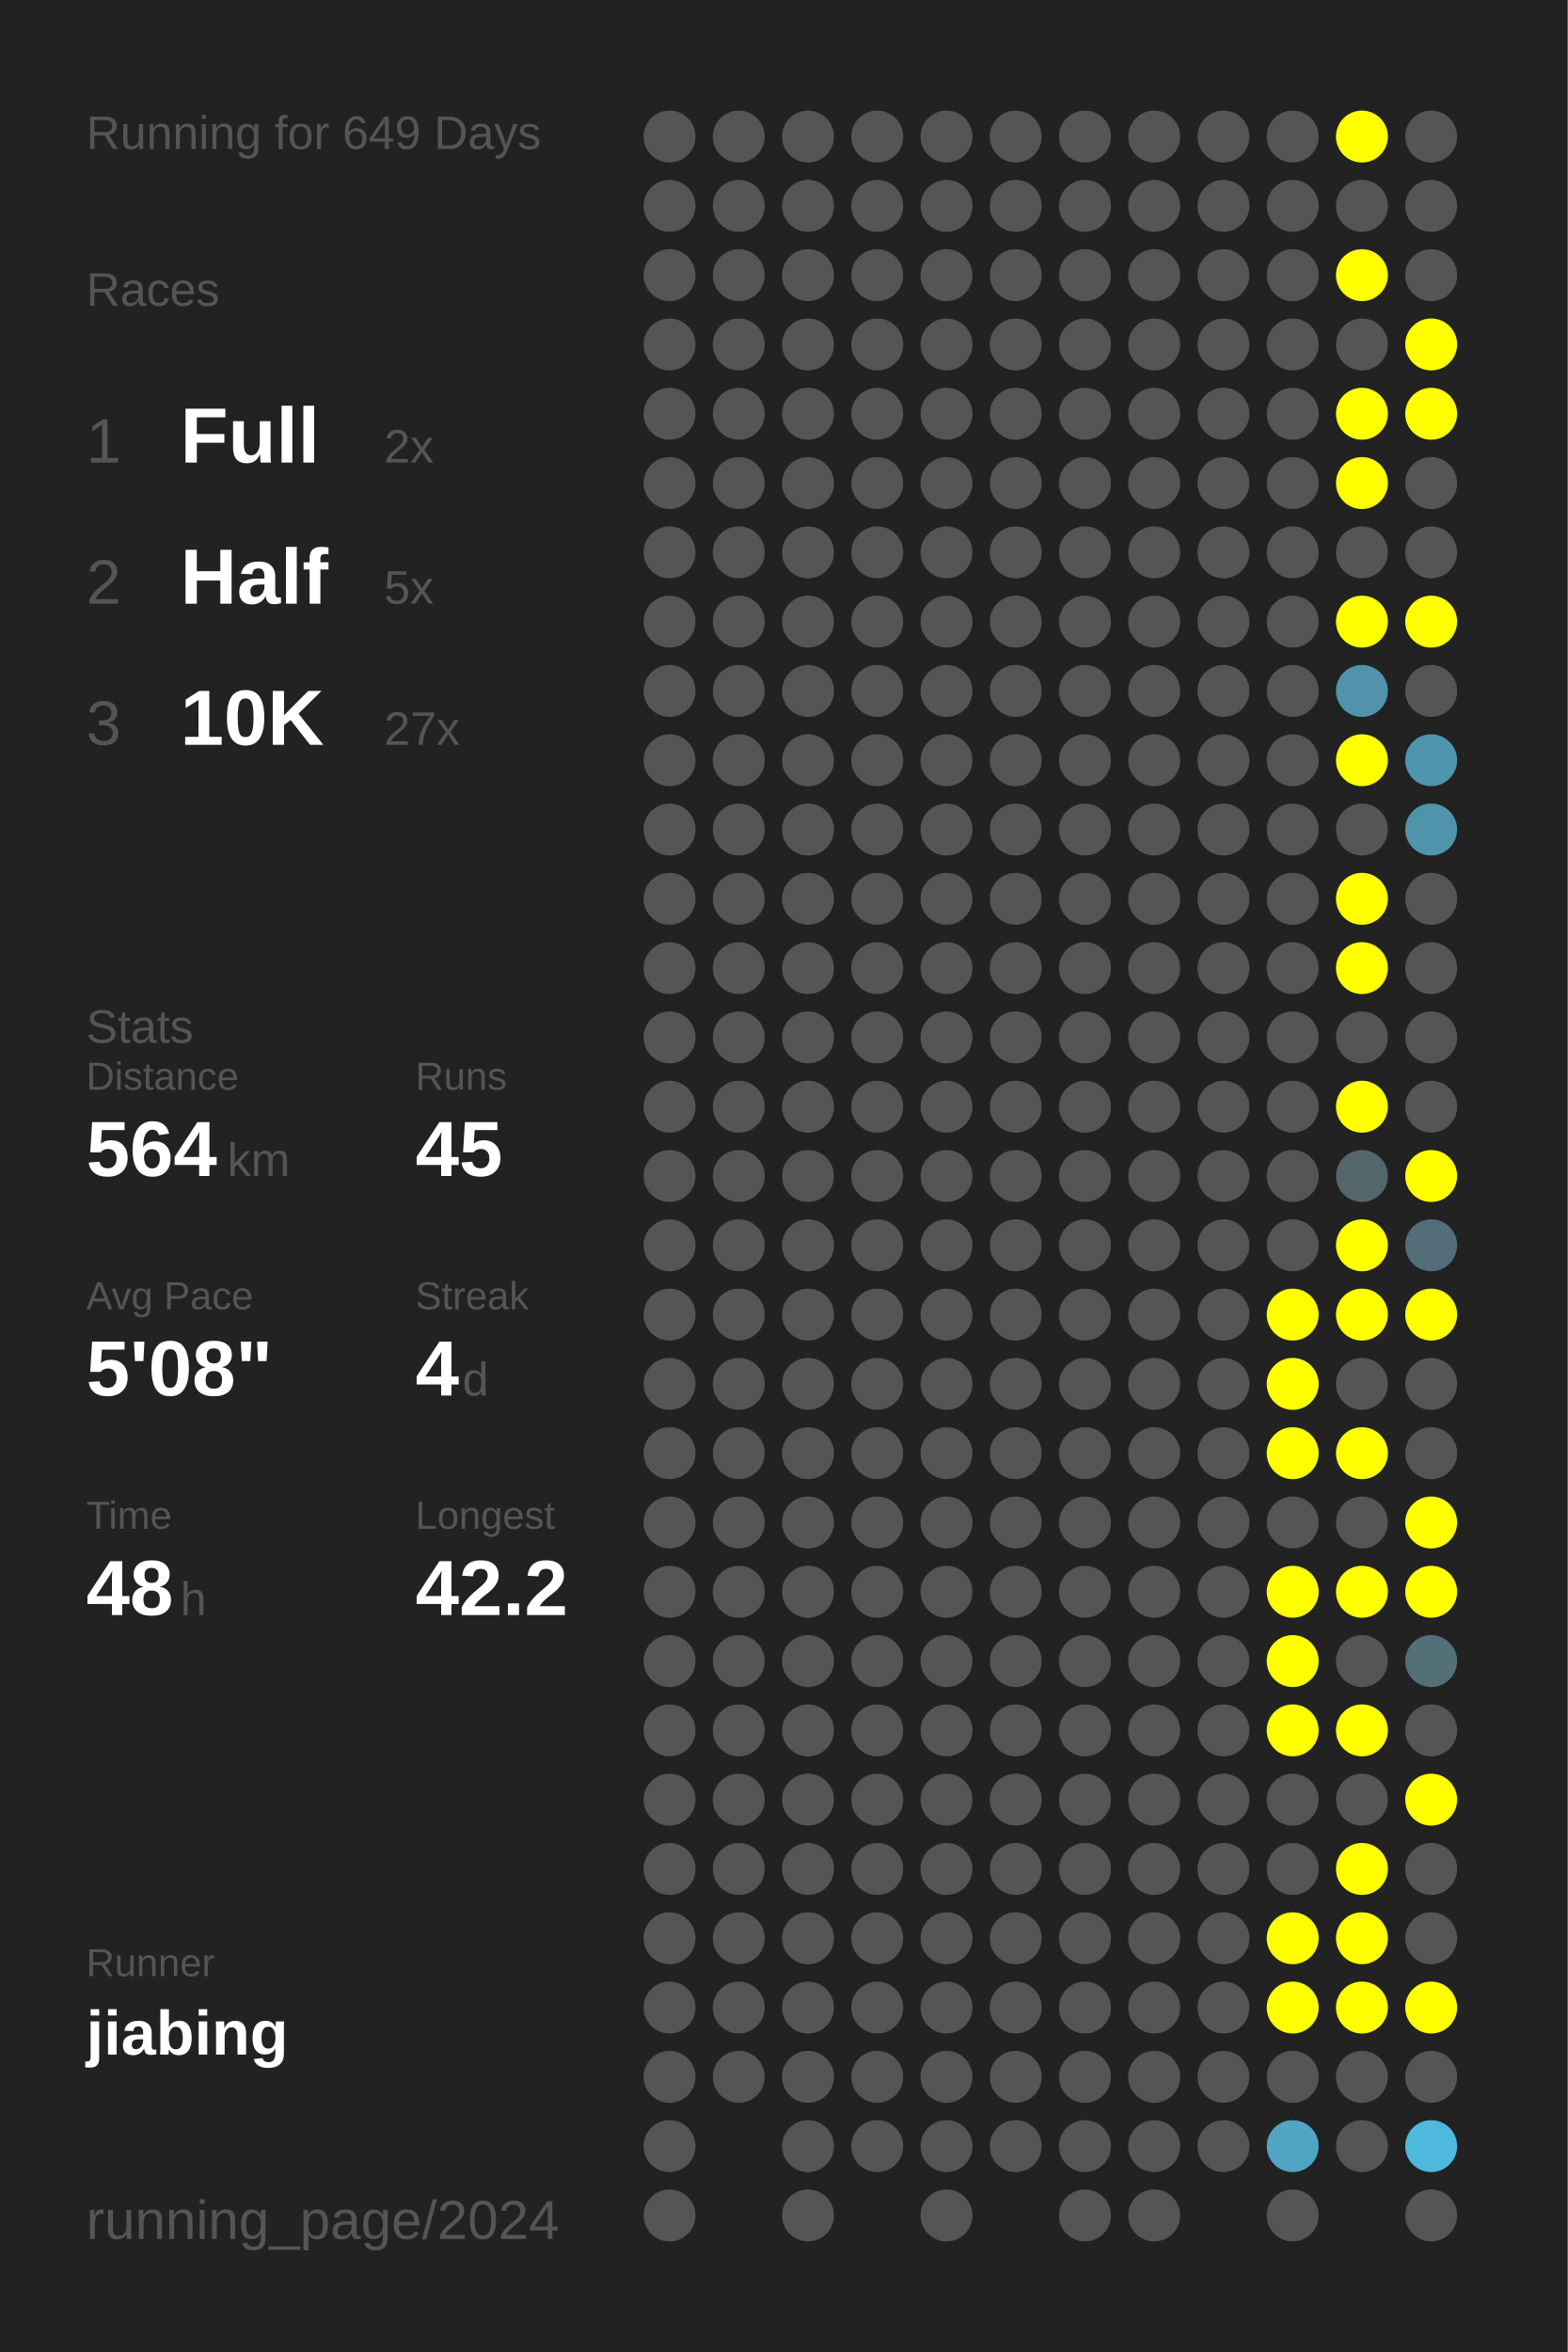
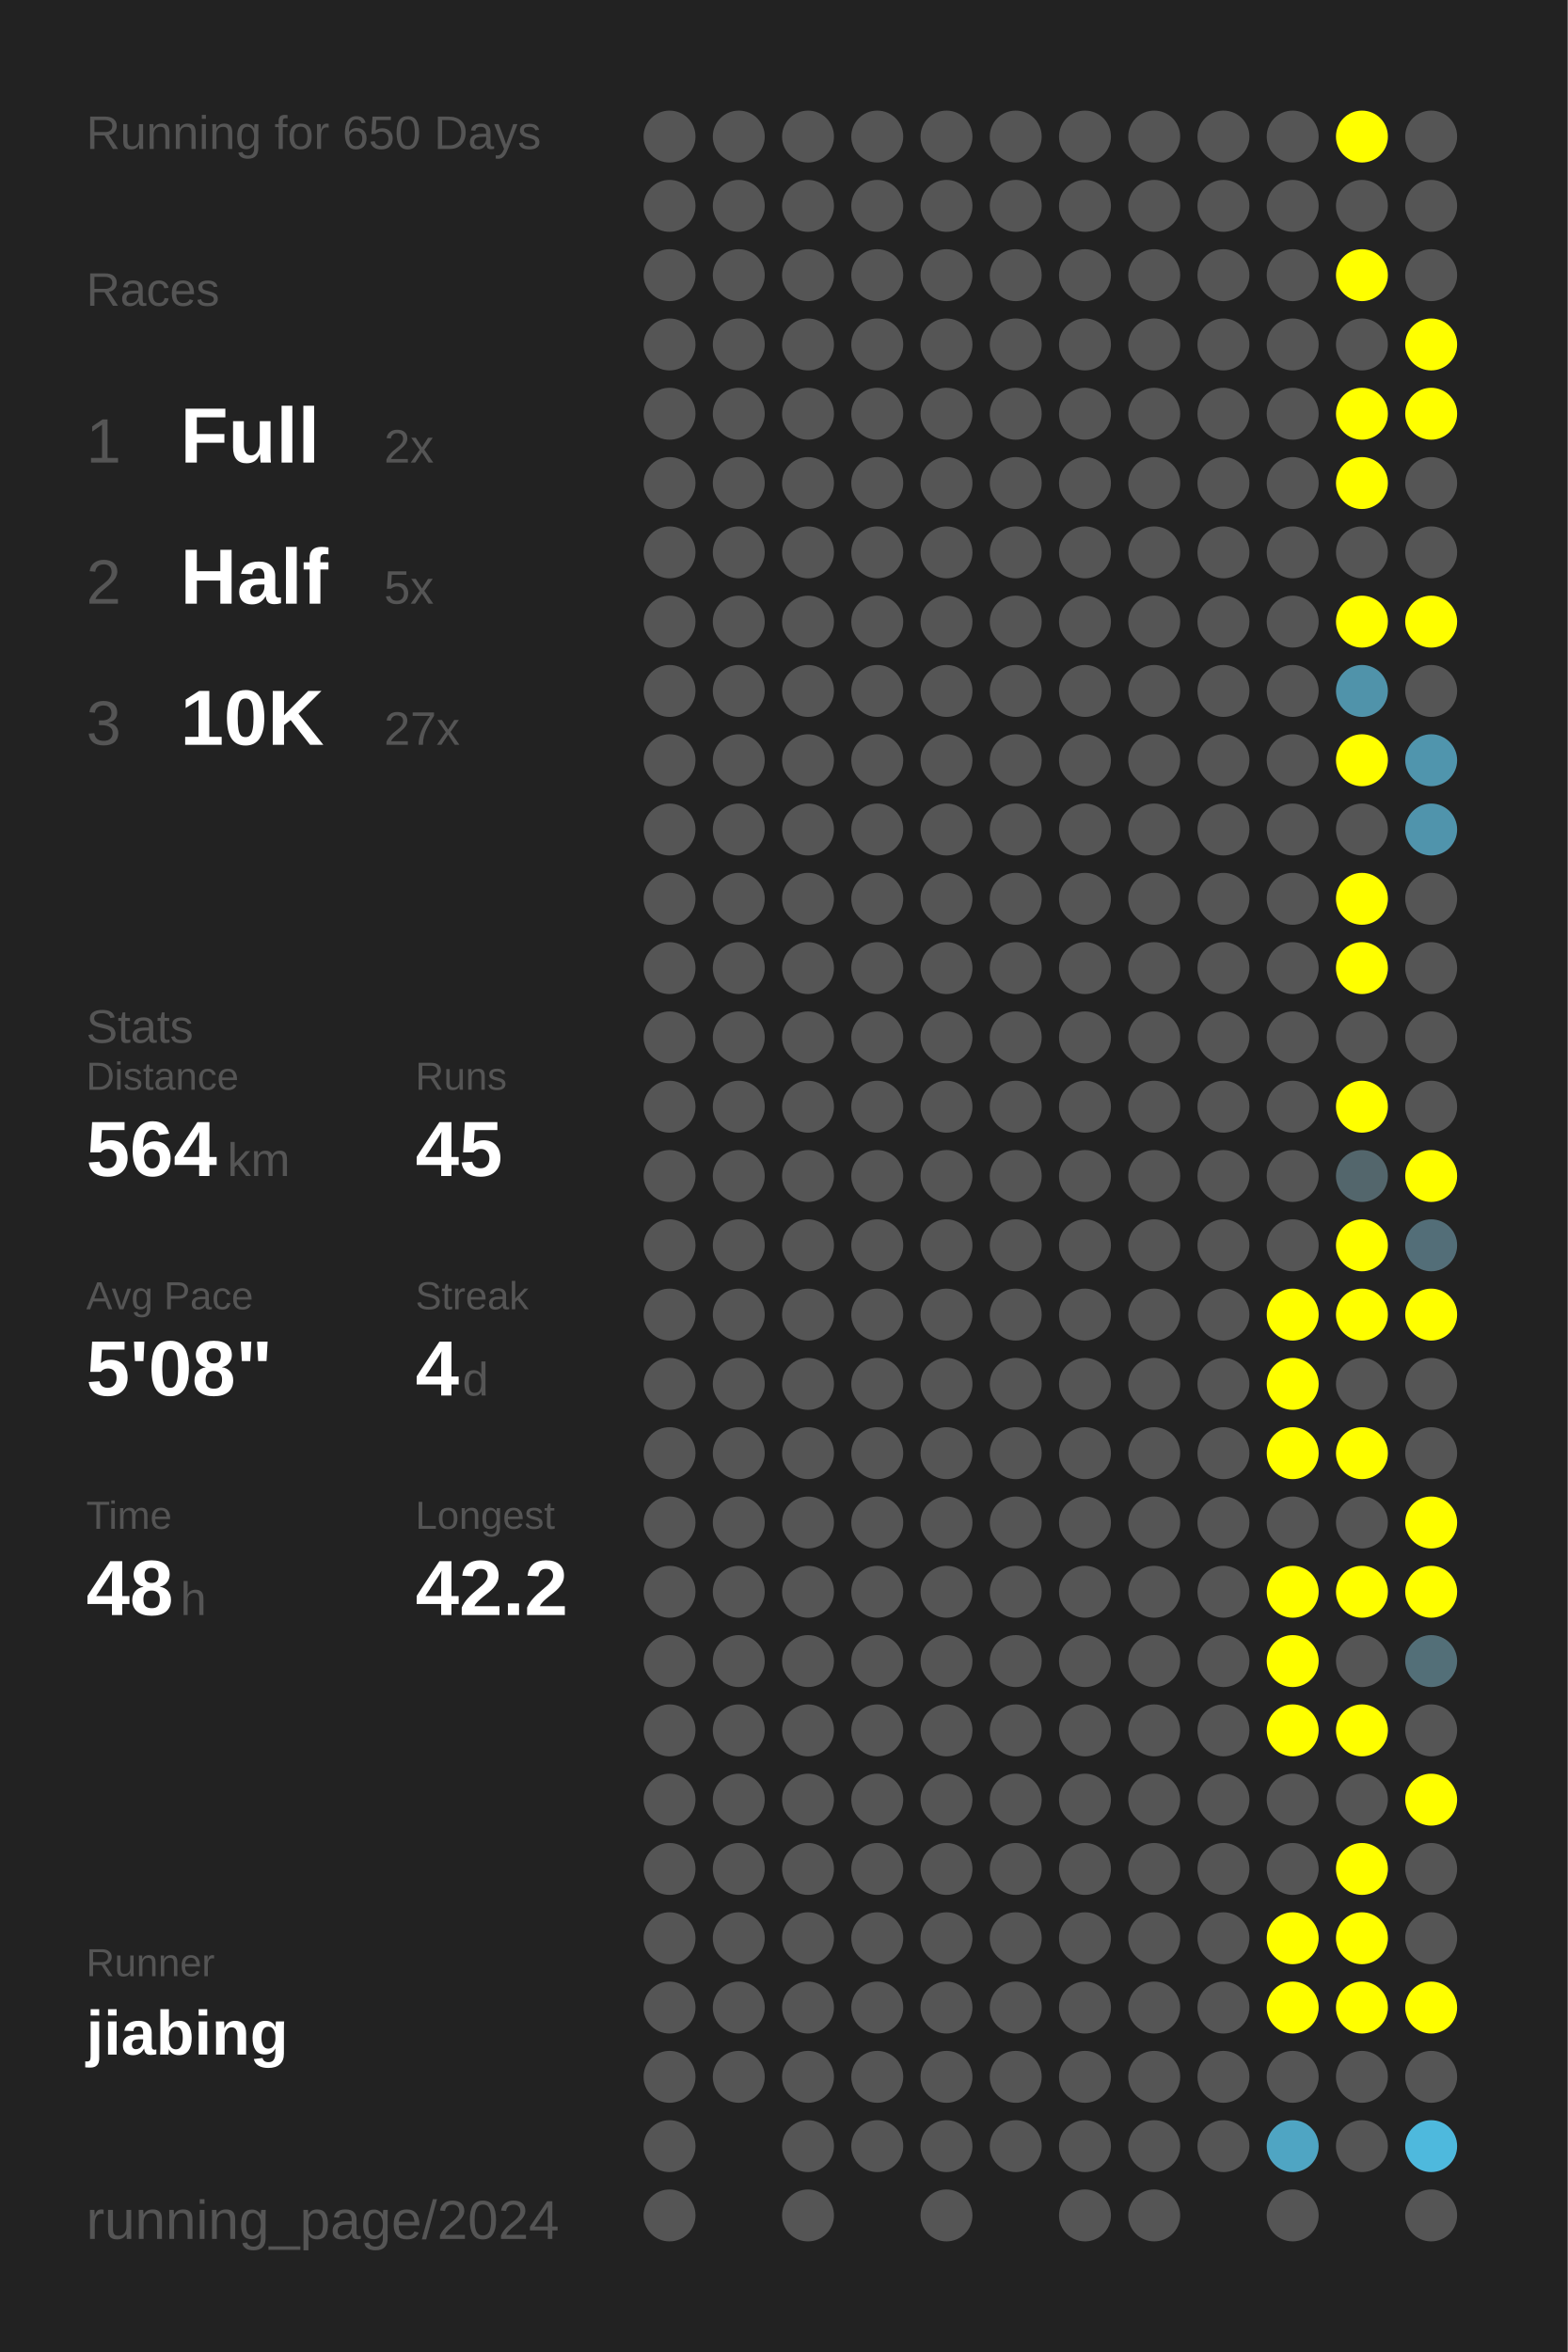
<svg xmlns="http://www.w3.org/2000/svg" baseProfile="full" height="300mm" version="1.1" viewBox="0,0,200,300" width="200mm">
  <defs />
  <rect fill="#222222" height="300" width="200" x="0" y="0" />
-   <text fill="#555555" style="font-size:6px; font-family:Arial;" x="11" y="19">Running for 649 Days</text>
+   <text fill="#555555" style="font-size:6px; font-family:Arial;" x="11" y="19">Running for 650 Days</text>
  <text fill="#555555" style="font-size:6px; font-family:Arial;" x="11" y="39">Races</text>
  <text fill="#555555" style="font-size:8px; font-family:Arial;" x="11" y="59">1</text>
  <text fill="#FFFFFF" style="font-size:10px; font-family:Arial; font-weight:bold;" x="23" y="59">Full</text>
  <text fill="#555555" style="font-size:6px; font-family:Arial;" x="49" y="59">2x</text>
  <text fill="#555555" style="font-size:8px; font-family:Arial;" x="11" y="77">2</text>
  <text fill="#FFFFFF" style="font-size:10px; font-family:Arial; font-weight:bold;" x="23" y="77">Half</text>
  <text fill="#555555" style="font-size:6px; font-family:Arial;" x="49" y="77">5x</text>
  <text fill="#555555" style="font-size:8px; font-family:Arial;" x="11" y="95">3</text>
  <text fill="#FFFFFF" style="font-size:10px; font-family:Arial; font-weight:bold;" x="23" y="95">10K</text>
  <text fill="#555555" style="font-size:6px; font-family:Arial;" x="49" y="95">27x</text>
  <text fill="#555555" style="font-size:6px; font-family:Arial;" x="11" y="133">Stats</text>
  <text fill="#555555" style="font-size:5px; font-family:Arial;" x="11" y="139">Distance</text>
  <text fill="#FFFFFF" style="font-size:10px; font-family:Arial; font-weight:bold;" x="11" y="150">564</text>
  <text fill="#555555" style="font-size:6px; font-family:Arial;" x="29" y="150">km</text>
  <text fill="#555555" style="font-size:5px; font-family:Arial;" x="53" y="139">Runs</text>
  <text fill="#FFFFFF" style="font-size:10px; font-family:Arial; font-weight:bold;" x="53" y="150">45</text>
  <text fill="#555555" style="font-size:5px; font-family:Arial;" x="11" y="167">Avg Pace</text>
  <text fill="#FFFFFF" style="font-size:10px; font-family:Arial; font-weight:bold;" x="11" y="178">5'08"</text>
  <text fill="#555555" style="font-size:5px; font-family:Arial;" x="53" y="167">Streak</text>
  <text fill="#FFFFFF" style="font-size:10px; font-family:Arial; font-weight:bold;" x="53" y="178">4</text>
  <text fill="#555555" style="font-size:6px; font-family:Arial;" x="59" y="178">d</text>
  <text fill="#555555" style="font-size:5px; font-family:Arial;" x="11" y="195">Time</text>
  <text fill="#FFFFFF" style="font-size:10px; font-family:Arial; font-weight:bold;" x="11" y="206">48</text>
  <text fill="#555555" style="font-size:6px; font-family:Arial;" x="23" y="206">h</text>
  <text fill="#555555" style="font-size:5px; font-family:Arial;" x="53" y="195">Longest</text>
  <text fill="#FFFFFF" style="font-size:10px; font-family:Arial; font-weight:bold;" x="53" y="206">42.2</text>
  <text fill="#555555" style="font-size:5px; font-family:Arial;" x="11" y="252.065">Runner</text>
  <text fill="#FFFFFF" style="font-size:8px; font-family:Arial; font-weight:bold;" x="11" y="262.065">jiabing</text>
  <text fill="#555555" style="font-size:7px; font-family:Arial;" x="11" y="285.581">running_page/2024</text>
  <circle cx="85.417" cy="17.419" fill="#555555" r="3.312" />
  <circle cx="85.417" cy="26.258" fill="#555555" r="3.312" />
  <circle cx="85.417" cy="35.097" fill="#555555" r="3.312" />
  <circle cx="85.417" cy="43.935" fill="#555555" r="3.312" />
  <circle cx="85.417" cy="52.774" fill="#555555" r="3.312" />
  <circle cx="85.417" cy="61.613" fill="#555555" r="3.312" />
  <circle cx="85.417" cy="70.452" fill="#555555" r="3.312" />
  <circle cx="85.417" cy="79.29" fill="#555555" r="3.312" />
  <circle cx="85.417" cy="88.129" fill="#555555" r="3.312" />
  <circle cx="85.417" cy="96.968" fill="#555555" r="3.312" />
  <circle cx="85.417" cy="105.806" fill="#555555" r="3.312" />
  <circle cx="85.417" cy="114.645" fill="#555555" r="3.312" />
  <circle cx="85.417" cy="123.484" fill="#555555" r="3.312" />
  <circle cx="85.417" cy="132.323" fill="#555555" r="3.312" />
  <circle cx="85.417" cy="141.161" fill="#555555" r="3.312" />
  <circle cx="85.417" cy="150" fill="#555555" r="3.312" />
  <circle cx="85.417" cy="158.839" fill="#555555" r="3.312" />
  <circle cx="85.417" cy="167.677" fill="#555555" r="3.312" />
  <circle cx="85.417" cy="176.516" fill="#555555" r="3.312" />
  <circle cx="85.417" cy="185.355" fill="#555555" r="3.312" />
  <circle cx="85.417" cy="194.194" fill="#555555" r="3.312" />
  <circle cx="85.417" cy="203.032" fill="#555555" r="3.312" />
  <circle cx="85.417" cy="211.871" fill="#555555" r="3.312" />
  <circle cx="85.417" cy="220.71" fill="#555555" r="3.312" />
  <circle cx="85.417" cy="229.548" fill="#555555" r="3.312" />
  <circle cx="85.417" cy="238.387" fill="#555555" r="3.312" />
  <circle cx="85.417" cy="247.226" fill="#555555" r="3.312" />
  <circle cx="85.417" cy="256.065" fill="#555555" r="3.312" />
  <circle cx="85.417" cy="264.903" fill="#555555" r="3.312" />
  <circle cx="85.417" cy="273.742" fill="#555555" r="3.312" />
  <circle cx="85.417" cy="282.581" fill="#555555" r="3.312" />
  <circle cx="94.25" cy="17.419" fill="#555555" r="3.312" />
  <circle cx="94.25" cy="26.258" fill="#555555" r="3.312" />
  <circle cx="94.25" cy="35.097" fill="#555555" r="3.312" />
  <circle cx="94.25" cy="43.935" fill="#555555" r="3.312" />
  <circle cx="94.25" cy="52.774" fill="#555555" r="3.312" />
  <circle cx="94.25" cy="61.613" fill="#555555" r="3.312" />
  <circle cx="94.25" cy="70.452" fill="#555555" r="3.312" />
  <circle cx="94.25" cy="79.29" fill="#555555" r="3.312" />
  <circle cx="94.25" cy="88.129" fill="#555555" r="3.312" />
  <circle cx="94.25" cy="96.968" fill="#555555" r="3.312" />
  <circle cx="94.25" cy="105.806" fill="#555555" r="3.312" />
  <circle cx="94.25" cy="114.645" fill="#555555" r="3.312" />
  <circle cx="94.25" cy="123.484" fill="#555555" r="3.312" />
  <circle cx="94.25" cy="132.323" fill="#555555" r="3.312" />
  <circle cx="94.25" cy="141.161" fill="#555555" r="3.312" />
  <circle cx="94.25" cy="150" fill="#555555" r="3.312" />
  <circle cx="94.25" cy="158.839" fill="#555555" r="3.312" />
  <circle cx="94.25" cy="167.677" fill="#555555" r="3.312" />
  <circle cx="94.25" cy="176.516" fill="#555555" r="3.312" />
  <circle cx="94.25" cy="185.355" fill="#555555" r="3.312" />
  <circle cx="94.25" cy="194.194" fill="#555555" r="3.312" />
  <circle cx="94.25" cy="203.032" fill="#555555" r="3.312" />
  <circle cx="94.25" cy="211.871" fill="#555555" r="3.312" />
  <circle cx="94.25" cy="220.71" fill="#555555" r="3.312" />
  <circle cx="94.25" cy="229.548" fill="#555555" r="3.312" />
  <circle cx="94.25" cy="238.387" fill="#555555" r="3.312" />
  <circle cx="94.25" cy="247.226" fill="#555555" r="3.312" />
  <circle cx="94.25" cy="256.065" fill="#555555" r="3.312" />
  <circle cx="94.25" cy="264.903" fill="#555555" r="3.312" />
  <circle cx="103.083" cy="17.419" fill="#555555" r="3.312" />
  <circle cx="103.083" cy="26.258" fill="#555555" r="3.312" />
  <circle cx="103.083" cy="35.097" fill="#555555" r="3.312" />
  <circle cx="103.083" cy="43.935" fill="#555555" r="3.312" />
  <circle cx="103.083" cy="52.774" fill="#555555" r="3.312" />
  <circle cx="103.083" cy="61.613" fill="#555555" r="3.312" />
  <circle cx="103.083" cy="70.452" fill="#555555" r="3.312" />
  <circle cx="103.083" cy="79.29" fill="#555555" r="3.312" />
  <circle cx="103.083" cy="88.129" fill="#555555" r="3.312" />
  <circle cx="103.083" cy="96.968" fill="#555555" r="3.312" />
  <circle cx="103.083" cy="105.806" fill="#555555" r="3.312" />
  <circle cx="103.083" cy="114.645" fill="#555555" r="3.312" />
  <circle cx="103.083" cy="123.484" fill="#555555" r="3.312" />
  <circle cx="103.083" cy="132.323" fill="#555555" r="3.312" />
  <circle cx="103.083" cy="141.161" fill="#555555" r="3.312" />
  <circle cx="103.083" cy="150" fill="#555555" r="3.312" />
  <circle cx="103.083" cy="158.839" fill="#555555" r="3.312" />
  <circle cx="103.083" cy="167.677" fill="#555555" r="3.312" />
  <circle cx="103.083" cy="176.516" fill="#555555" r="3.312" />
  <circle cx="103.083" cy="185.355" fill="#555555" r="3.312" />
  <circle cx="103.083" cy="194.194" fill="#555555" r="3.312" />
  <circle cx="103.083" cy="203.032" fill="#555555" r="3.312" />
  <circle cx="103.083" cy="211.871" fill="#555555" r="3.312" />
  <circle cx="103.083" cy="220.71" fill="#555555" r="3.312" />
  <circle cx="103.083" cy="229.548" fill="#555555" r="3.312" />
  <circle cx="103.083" cy="238.387" fill="#555555" r="3.312" />
  <circle cx="103.083" cy="247.226" fill="#555555" r="3.312" />
  <circle cx="103.083" cy="256.065" fill="#555555" r="3.312" />
  <circle cx="103.083" cy="264.903" fill="#555555" r="3.312" />
  <circle cx="103.083" cy="273.742" fill="#555555" r="3.312" />
  <circle cx="103.083" cy="282.581" fill="#555555" r="3.312" />
  <circle cx="111.917" cy="17.419" fill="#555555" r="3.312" />
  <circle cx="111.917" cy="26.258" fill="#555555" r="3.312" />
  <circle cx="111.917" cy="35.097" fill="#555555" r="3.312" />
  <circle cx="111.917" cy="43.935" fill="#555555" r="3.312" />
  <circle cx="111.917" cy="52.774" fill="#555555" r="3.312" />
  <circle cx="111.917" cy="61.613" fill="#555555" r="3.312" />
  <circle cx="111.917" cy="70.452" fill="#555555" r="3.312" />
  <circle cx="111.917" cy="79.29" fill="#555555" r="3.312" />
  <circle cx="111.917" cy="88.129" fill="#555555" r="3.312" />
  <circle cx="111.917" cy="96.968" fill="#555555" r="3.312" />
  <circle cx="111.917" cy="105.806" fill="#555555" r="3.312" />
  <circle cx="111.917" cy="114.645" fill="#555555" r="3.312" />
  <circle cx="111.917" cy="123.484" fill="#555555" r="3.312" />
  <circle cx="111.917" cy="132.323" fill="#555555" r="3.312" />
  <circle cx="111.917" cy="141.161" fill="#555555" r="3.312" />
  <circle cx="111.917" cy="150" fill="#555555" r="3.312" />
  <circle cx="111.917" cy="158.839" fill="#555555" r="3.312" />
  <circle cx="111.917" cy="167.677" fill="#555555" r="3.312" />
  <circle cx="111.917" cy="176.516" fill="#555555" r="3.312" />
  <circle cx="111.917" cy="185.355" fill="#555555" r="3.312" />
  <circle cx="111.917" cy="194.194" fill="#555555" r="3.312" />
  <circle cx="111.917" cy="203.032" fill="#555555" r="3.312" />
  <circle cx="111.917" cy="211.871" fill="#555555" r="3.312" />
  <circle cx="111.917" cy="220.71" fill="#555555" r="3.312" />
  <circle cx="111.917" cy="229.548" fill="#555555" r="3.312" />
  <circle cx="111.917" cy="238.387" fill="#555555" r="3.312" />
  <circle cx="111.917" cy="247.226" fill="#555555" r="3.312" />
  <circle cx="111.917" cy="256.065" fill="#555555" r="3.312" />
  <circle cx="111.917" cy="264.903" fill="#555555" r="3.312" />
  <circle cx="111.917" cy="273.742" fill="#555555" r="3.312" />
  <circle cx="120.75" cy="17.419" fill="#555555" r="3.312" />
  <circle cx="120.75" cy="26.258" fill="#555555" r="3.312" />
  <circle cx="120.75" cy="35.097" fill="#555555" r="3.312" />
  <circle cx="120.75" cy="43.935" fill="#555555" r="3.312" />
  <circle cx="120.75" cy="52.774" fill="#555555" r="3.312" />
  <circle cx="120.75" cy="61.613" fill="#555555" r="3.312" />
  <circle cx="120.75" cy="70.452" fill="#555555" r="3.312" />
  <circle cx="120.75" cy="79.29" fill="#555555" r="3.312" />
  <circle cx="120.75" cy="88.129" fill="#555555" r="3.312" />
  <circle cx="120.75" cy="96.968" fill="#555555" r="3.312" />
  <circle cx="120.75" cy="105.806" fill="#555555" r="3.312" />
  <circle cx="120.75" cy="114.645" fill="#555555" r="3.312" />
  <circle cx="120.75" cy="123.484" fill="#555555" r="3.312" />
  <circle cx="120.75" cy="132.323" fill="#555555" r="3.312" />
  <circle cx="120.75" cy="141.161" fill="#555555" r="3.312" />
  <circle cx="120.75" cy="150" fill="#555555" r="3.312" />
  <circle cx="120.75" cy="158.839" fill="#555555" r="3.312" />
  <circle cx="120.75" cy="167.677" fill="#555555" r="3.312" />
  <circle cx="120.75" cy="176.516" fill="#555555" r="3.312" />
  <circle cx="120.75" cy="185.355" fill="#555555" r="3.312" />
  <circle cx="120.75" cy="194.194" fill="#555555" r="3.312" />
  <circle cx="120.75" cy="203.032" fill="#555555" r="3.312" />
  <circle cx="120.75" cy="211.871" fill="#555555" r="3.312" />
  <circle cx="120.75" cy="220.71" fill="#555555" r="3.312" />
  <circle cx="120.75" cy="229.548" fill="#555555" r="3.312" />
  <circle cx="120.75" cy="238.387" fill="#555555" r="3.312" />
  <circle cx="120.75" cy="247.226" fill="#555555" r="3.312" />
  <circle cx="120.75" cy="256.065" fill="#555555" r="3.312" />
  <circle cx="120.75" cy="264.903" fill="#555555" r="3.312" />
  <circle cx="120.75" cy="273.742" fill="#555555" r="3.312" />
  <circle cx="120.75" cy="282.581" fill="#555555" r="3.312" />
  <circle cx="129.583" cy="17.419" fill="#555555" r="3.312" />
  <circle cx="129.583" cy="26.258" fill="#555555" r="3.312" />
  <circle cx="129.583" cy="35.097" fill="#555555" r="3.312" />
  <circle cx="129.583" cy="43.935" fill="#555555" r="3.312" />
  <circle cx="129.583" cy="52.774" fill="#555555" r="3.312" />
  <circle cx="129.583" cy="61.613" fill="#555555" r="3.312" />
  <circle cx="129.583" cy="70.452" fill="#555555" r="3.312" />
  <circle cx="129.583" cy="79.29" fill="#555555" r="3.312" />
  <circle cx="129.583" cy="88.129" fill="#555555" r="3.312" />
  <circle cx="129.583" cy="96.968" fill="#555555" r="3.312" />
  <circle cx="129.583" cy="105.806" fill="#555555" r="3.312" />
  <circle cx="129.583" cy="114.645" fill="#555555" r="3.312" />
  <circle cx="129.583" cy="123.484" fill="#555555" r="3.312" />
  <circle cx="129.583" cy="132.323" fill="#555555" r="3.312" />
  <circle cx="129.583" cy="141.161" fill="#555555" r="3.312" />
  <circle cx="129.583" cy="150" fill="#555555" r="3.312" />
  <circle cx="129.583" cy="158.839" fill="#555555" r="3.312" />
  <circle cx="129.583" cy="167.677" fill="#555555" r="3.312" />
  <circle cx="129.583" cy="176.516" fill="#555555" r="3.312" />
  <circle cx="129.583" cy="185.355" fill="#555555" r="3.312" />
  <circle cx="129.583" cy="194.194" fill="#555555" r="3.312" />
  <circle cx="129.583" cy="203.032" fill="#555555" r="3.312" />
  <circle cx="129.583" cy="211.871" fill="#555555" r="3.312" />
  <circle cx="129.583" cy="220.71" fill="#555555" r="3.312" />
  <circle cx="129.583" cy="229.548" fill="#555555" r="3.312" />
  <circle cx="129.583" cy="238.387" fill="#555555" r="3.312" />
  <circle cx="129.583" cy="247.226" fill="#555555" r="3.312" />
  <circle cx="129.583" cy="256.065" fill="#555555" r="3.312" />
  <circle cx="129.583" cy="264.903" fill="#555555" r="3.312" />
  <circle cx="129.583" cy="273.742" fill="#555555" r="3.312" />
  <circle cx="138.417" cy="17.419" fill="#555555" r="3.312" />
  <circle cx="138.417" cy="26.258" fill="#555555" r="3.312" />
  <circle cx="138.417" cy="35.097" fill="#555555" r="3.312" />
  <circle cx="138.417" cy="43.935" fill="#555555" r="3.312" />
  <circle cx="138.417" cy="52.774" fill="#555555" r="3.312" />
  <circle cx="138.417" cy="61.613" fill="#555555" r="3.312" />
  <circle cx="138.417" cy="70.452" fill="#555555" r="3.312" />
  <circle cx="138.417" cy="79.29" fill="#555555" r="3.312" />
  <circle cx="138.417" cy="88.129" fill="#555555" r="3.312" />
  <circle cx="138.417" cy="96.968" fill="#555555" r="3.312" />
  <circle cx="138.417" cy="105.806" fill="#555555" r="3.312" />
  <circle cx="138.417" cy="114.645" fill="#555555" r="3.312" />
  <circle cx="138.417" cy="123.484" fill="#555555" r="3.312" />
  <circle cx="138.417" cy="132.323" fill="#555555" r="3.312" />
  <circle cx="138.417" cy="141.161" fill="#555555" r="3.312" />
  <circle cx="138.417" cy="150" fill="#555555" r="3.312" />
  <circle cx="138.417" cy="158.839" fill="#555555" r="3.312" />
  <circle cx="138.417" cy="167.677" fill="#555555" r="3.312" />
  <circle cx="138.417" cy="176.516" fill="#555555" r="3.312" />
  <circle cx="138.417" cy="185.355" fill="#555555" r="3.312" />
  <circle cx="138.417" cy="194.194" fill="#555555" r="3.312" />
  <circle cx="138.417" cy="203.032" fill="#555555" r="3.312" />
  <circle cx="138.417" cy="211.871" fill="#555555" r="3.312" />
  <circle cx="138.417" cy="220.71" fill="#555555" r="3.312" />
  <circle cx="138.417" cy="229.548" fill="#555555" r="3.312" />
  <circle cx="138.417" cy="238.387" fill="#555555" r="3.312" />
  <circle cx="138.417" cy="247.226" fill="#555555" r="3.312" />
  <circle cx="138.417" cy="256.065" fill="#555555" r="3.312" />
  <circle cx="138.417" cy="264.903" fill="#555555" r="3.312" />
  <circle cx="138.417" cy="273.742" fill="#555555" r="3.312" />
  <circle cx="138.417" cy="282.581" fill="#555555" r="3.312" />
  <circle cx="147.25" cy="17.419" fill="#555555" r="3.312" />
  <circle cx="147.25" cy="26.258" fill="#555555" r="3.312" />
  <circle cx="147.25" cy="35.097" fill="#555555" r="3.312" />
  <circle cx="147.25" cy="43.935" fill="#555555" r="3.312" />
  <circle cx="147.25" cy="52.774" fill="#555555" r="3.312" />
  <circle cx="147.25" cy="61.613" fill="#555555" r="3.312" />
  <circle cx="147.25" cy="70.452" fill="#555555" r="3.312" />
  <circle cx="147.25" cy="79.29" fill="#555555" r="3.312" />
  <circle cx="147.25" cy="88.129" fill="#555555" r="3.312" />
  <circle cx="147.25" cy="96.968" fill="#555555" r="3.312" />
  <circle cx="147.25" cy="105.806" fill="#555555" r="3.312" />
  <circle cx="147.25" cy="114.645" fill="#555555" r="3.312" />
  <circle cx="147.25" cy="123.484" fill="#555555" r="3.312" />
  <circle cx="147.25" cy="132.323" fill="#555555" r="3.312" />
  <circle cx="147.25" cy="141.161" fill="#555555" r="3.312" />
  <circle cx="147.25" cy="150" fill="#555555" r="3.312" />
  <circle cx="147.25" cy="158.839" fill="#555555" r="3.312" />
  <circle cx="147.25" cy="167.677" fill="#555555" r="3.312" />
  <circle cx="147.25" cy="176.516" fill="#555555" r="3.312" />
  <circle cx="147.25" cy="185.355" fill="#555555" r="3.312" />
  <circle cx="147.25" cy="194.194" fill="#555555" r="3.312" />
  <circle cx="147.25" cy="203.032" fill="#555555" r="3.312" />
  <circle cx="147.25" cy="211.871" fill="#555555" r="3.312" />
  <circle cx="147.25" cy="220.71" fill="#555555" r="3.312" />
  <circle cx="147.25" cy="229.548" fill="#555555" r="3.312" />
  <circle cx="147.25" cy="238.387" fill="#555555" r="3.312" />
  <circle cx="147.25" cy="247.226" fill="#555555" r="3.312" />
  <circle cx="147.25" cy="256.065" fill="#555555" r="3.312" />
  <circle cx="147.25" cy="264.903" fill="#555555" r="3.312" />
  <circle cx="147.25" cy="273.742" fill="#555555" r="3.312" />
  <circle cx="147.25" cy="282.581" fill="#555555" r="3.312" />
  <circle cx="156.083" cy="17.419" fill="#555555" r="3.312" />
  <circle cx="156.083" cy="26.258" fill="#555555" r="3.312" />
  <circle cx="156.083" cy="35.097" fill="#555555" r="3.312" />
  <circle cx="156.083" cy="43.935" fill="#555555" r="3.312" />
  <circle cx="156.083" cy="52.774" fill="#555555" r="3.312" />
  <circle cx="156.083" cy="61.613" fill="#555555" r="3.312" />
  <circle cx="156.083" cy="70.452" fill="#555555" r="3.312" />
  <circle cx="156.083" cy="79.29" fill="#555555" r="3.312" />
  <circle cx="156.083" cy="88.129" fill="#555555" r="3.312" />
  <circle cx="156.083" cy="96.968" fill="#555555" r="3.312" />
  <circle cx="156.083" cy="105.806" fill="#555555" r="3.312" />
  <circle cx="156.083" cy="114.645" fill="#555555" r="3.312" />
  <circle cx="156.083" cy="123.484" fill="#555555" r="3.312" />
  <circle cx="156.083" cy="132.323" fill="#555555" r="3.312" />
  <circle cx="156.083" cy="141.161" fill="#555555" r="3.312" />
  <circle cx="156.083" cy="150" fill="#555555" r="3.312" />
  <circle cx="156.083" cy="158.839" fill="#555555" r="3.312" />
  <circle cx="156.083" cy="167.677" fill="#555555" r="3.312" />
  <circle cx="156.083" cy="176.516" fill="#555555" r="3.312" />
  <circle cx="156.083" cy="185.355" fill="#555555" r="3.312" />
  <circle cx="156.083" cy="194.194" fill="#555555" r="3.312" />
  <circle cx="156.083" cy="203.032" fill="#555555" r="3.312" />
  <circle cx="156.083" cy="211.871" fill="#555555" r="3.312" />
  <circle cx="156.083" cy="220.71" fill="#555555" r="3.312" />
  <circle cx="156.083" cy="229.548" fill="#555555" r="3.312" />
  <circle cx="156.083" cy="238.387" fill="#555555" r="3.312" />
  <circle cx="156.083" cy="247.226" fill="#555555" r="3.312" />
  <circle cx="156.083" cy="256.065" fill="#555555" r="3.312" />
  <circle cx="156.083" cy="264.903" fill="#555555" r="3.312" />
  <circle cx="156.083" cy="273.742" fill="#555555" r="3.312" />
  <circle cx="164.917" cy="17.419" fill="#555555" r="3.312" />
  <circle cx="164.917" cy="26.258" fill="#555555" r="3.312" />
  <circle cx="164.917" cy="35.097" fill="#555555" r="3.312" />
  <circle cx="164.917" cy="43.935" fill="#555555" r="3.312" />
  <circle cx="164.917" cy="52.774" fill="#555555" r="3.312" />
  <circle cx="164.917" cy="61.613" fill="#555555" r="3.312" />
  <circle cx="164.917" cy="70.452" fill="#555555" r="3.312" />
  <circle cx="164.917" cy="79.29" fill="#555555" r="3.312" />
  <circle cx="164.917" cy="88.129" fill="#555555" r="3.312" />
  <circle cx="164.917" cy="96.968" fill="#555555" r="3.312" />
  <circle cx="164.917" cy="105.806" fill="#555555" r="3.312" />
  <circle cx="164.917" cy="114.645" fill="#555555" r="3.312" />
  <circle cx="164.917" cy="123.484" fill="#555555" r="3.312" />
  <circle cx="164.917" cy="132.323" fill="#555555" r="3.312" />
  <circle cx="164.917" cy="141.161" fill="#555555" r="3.312" />
  <circle cx="164.917" cy="150" fill="#555555" r="3.312" />
  <circle cx="164.917" cy="158.839" fill="#555555" r="3.312" />
  <circle cx="164.917" cy="167.677" fill="#FFFF00" r="3.312" />
  <circle cx="164.917" cy="176.516" fill="#FFFF00" r="3.312" />
  <circle cx="164.917" cy="185.355" fill="#FFFF00" r="3.312" />
  <circle cx="164.917" cy="194.194" fill="#555555" r="3.312" />
  <circle cx="164.917" cy="203.032" fill="#FFFF00" r="3.312" />
  <circle cx="164.917" cy="211.871" fill="#FFFF00" r="3.312" />
  <circle cx="164.917" cy="220.71" fill="#FFFF00" r="3.312" />
  <circle cx="164.917" cy="229.548" fill="#555555" r="3.312" />
  <circle cx="164.917" cy="238.387" fill="#555555" r="3.312" />
  <circle cx="164.917" cy="247.226" fill="#FFFF00" r="3.312" />
  <circle cx="164.917" cy="256.065" fill="#FFFF00" r="3.312" />
  <circle cx="164.917" cy="264.903" fill="#555555" r="3.312" />
  <circle cx="164.917" cy="273.742" fill="#4fa5c3" r="3.312" />
  <circle cx="164.917" cy="282.581" fill="#555555" r="3.312" />
  <circle cx="173.75" cy="17.419" fill="#FFFF00" r="3.312" />
  <circle cx="173.75" cy="26.258" fill="#555555" r="3.312" />
  <circle cx="173.75" cy="35.097" fill="#FFFF00" r="3.312" />
  <circle cx="173.75" cy="43.935" fill="#555555" r="3.312" />
  <circle cx="173.75" cy="52.774" fill="#FFFF00" r="3.312" />
  <circle cx="173.75" cy="61.613" fill="#FFFF00" r="3.312" />
  <circle cx="173.75" cy="70.452" fill="#555555" r="3.312" />
  <circle cx="173.75" cy="79.29" fill="#FFFF00" r="3.312" />
  <circle cx="173.75" cy="88.129" fill="#5093aa" r="3.312" />
  <circle cx="173.75" cy="96.968" fill="#FFFF00" r="3.312" />
  <circle cx="173.75" cy="105.806" fill="#555555" r="3.312" />
  <circle cx="173.75" cy="114.645" fill="#FFFF00" r="3.312" />
  <circle cx="173.75" cy="123.484" fill="#FFFF00" r="3.312" />
  <circle cx="173.75" cy="132.323" fill="#555555" r="3.312" />
  <circle cx="173.75" cy="141.161" fill="#FFFF00" r="3.312" />
  <circle cx="173.75" cy="150" fill="#53666c" r="3.312" />
  <circle cx="173.75" cy="158.839" fill="#FFFF00" r="3.312" />
  <circle cx="173.75" cy="167.677" fill="#FFFF00" r="3.312" />
  <circle cx="173.75" cy="176.516" fill="#555555" r="3.312" />
  <circle cx="173.75" cy="185.355" fill="#FFFF00" r="3.312" />
  <circle cx="173.75" cy="194.194" fill="#555555" r="3.312" />
  <circle cx="173.75" cy="203.032" fill="#FFFF00" r="3.312" />
  <circle cx="173.75" cy="211.871" fill="#555555" r="3.312" />
  <circle cx="173.75" cy="220.71" fill="#FFFF00" r="3.312" />
  <circle cx="173.75" cy="229.548" fill="#555555" r="3.312" />
  <circle cx="173.75" cy="238.387" fill="#FFFF00" r="3.312" />
  <circle cx="173.75" cy="247.226" fill="#FFFF00" r="3.312" />
  <circle cx="173.75" cy="256.065" fill="#FFFF00" r="3.312" />
  <circle cx="173.75" cy="264.903" fill="#555555" r="3.312" />
  <circle cx="173.75" cy="273.742" fill="#555555" r="3.312" />
  <circle cx="182.583" cy="17.419" fill="#555555" r="3.312" />
  <circle cx="182.583" cy="26.258" fill="#555555" r="3.312" />
  <circle cx="182.583" cy="35.097" fill="#555555" r="3.312" />
  <circle cx="182.583" cy="43.935" fill="#FFFF00" r="3.312" />
  <circle cx="182.583" cy="52.774" fill="#FFFF00" r="3.312" />
  <circle cx="182.583" cy="61.613" fill="#555555" r="3.312" />
  <circle cx="182.583" cy="70.452" fill="#555555" r="3.312" />
  <circle cx="182.583" cy="79.29" fill="#FFFF00" r="3.312" />
  <circle cx="182.583" cy="88.129" fill="#555555" r="3.312" />
  <circle cx="182.583" cy="96.968" fill="#5095ad" r="3.312" />
  <circle cx="182.583" cy="105.806" fill="#5094ac" r="3.312" />
  <circle cx="182.583" cy="114.645" fill="#555555" r="3.312" />
  <circle cx="182.583" cy="123.484" fill="#555555" r="3.312" />
  <circle cx="182.583" cy="132.323" fill="#555555" r="3.312" />
  <circle cx="182.583" cy="141.161" fill="#555555" r="3.312" />
  <circle cx="182.583" cy="150" fill="#FFFF00" r="3.312" />
  <circle cx="182.583" cy="158.839" fill="#536e78" r="3.312" />
  <circle cx="182.583" cy="167.677" fill="#FFFF00" r="3.312" />
  <circle cx="182.583" cy="176.516" fill="#555555" r="3.312" />
  <circle cx="182.583" cy="185.355" fill="#555555" r="3.312" />
  <circle cx="182.583" cy="194.194" fill="#FFFF00" r="3.312" />
  <circle cx="182.583" cy="203.032" fill="#FFFF00" r="3.312" />
  <circle cx="182.583" cy="211.871" fill="#536f78" r="3.312" />
  <circle cx="182.583" cy="220.71" fill="#555555" r="3.312" />
  <circle cx="182.583" cy="229.548" fill="#FFFF00" r="3.312" />
  <circle cx="182.583" cy="238.387" fill="#555555" r="3.312" />
  <circle cx="182.583" cy="247.226" fill="#555555" r="3.312" />
  <circle cx="182.583" cy="256.065" fill="#FFFF00" r="3.312" />
  <circle cx="182.583" cy="264.903" fill="#555555" r="3.312" />
  <circle cx="182.583" cy="273.742" fill="#4eb9dd" r="3.312" />
  <circle cx="182.583" cy="282.581" fill="#555555" r="3.312" />
</svg>
